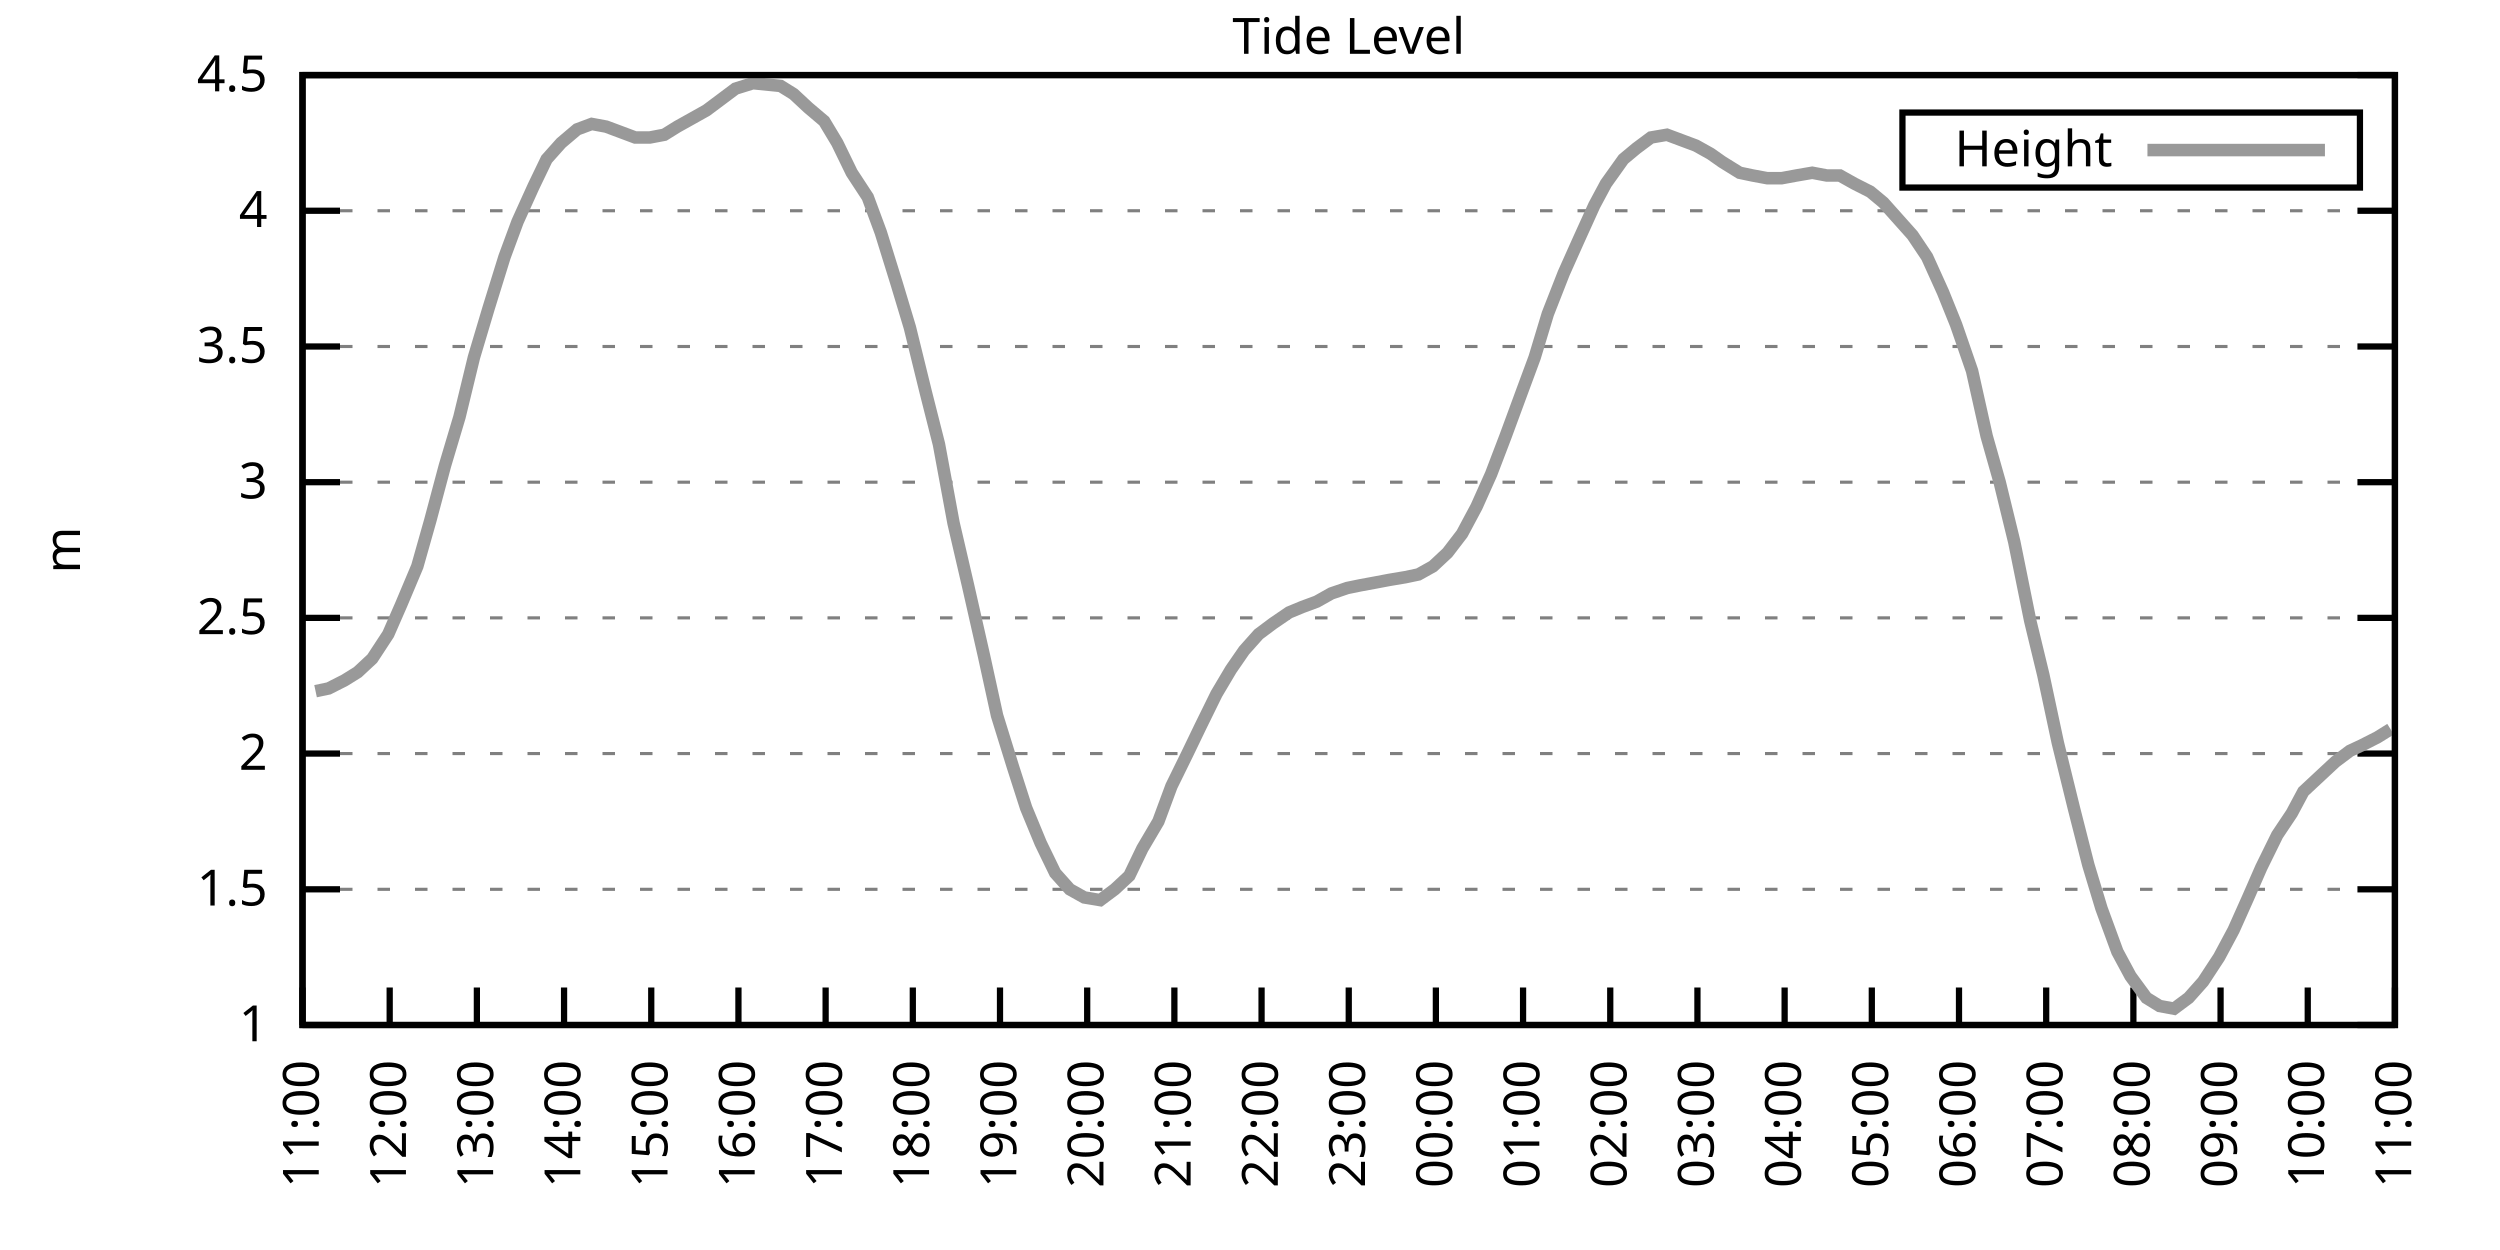
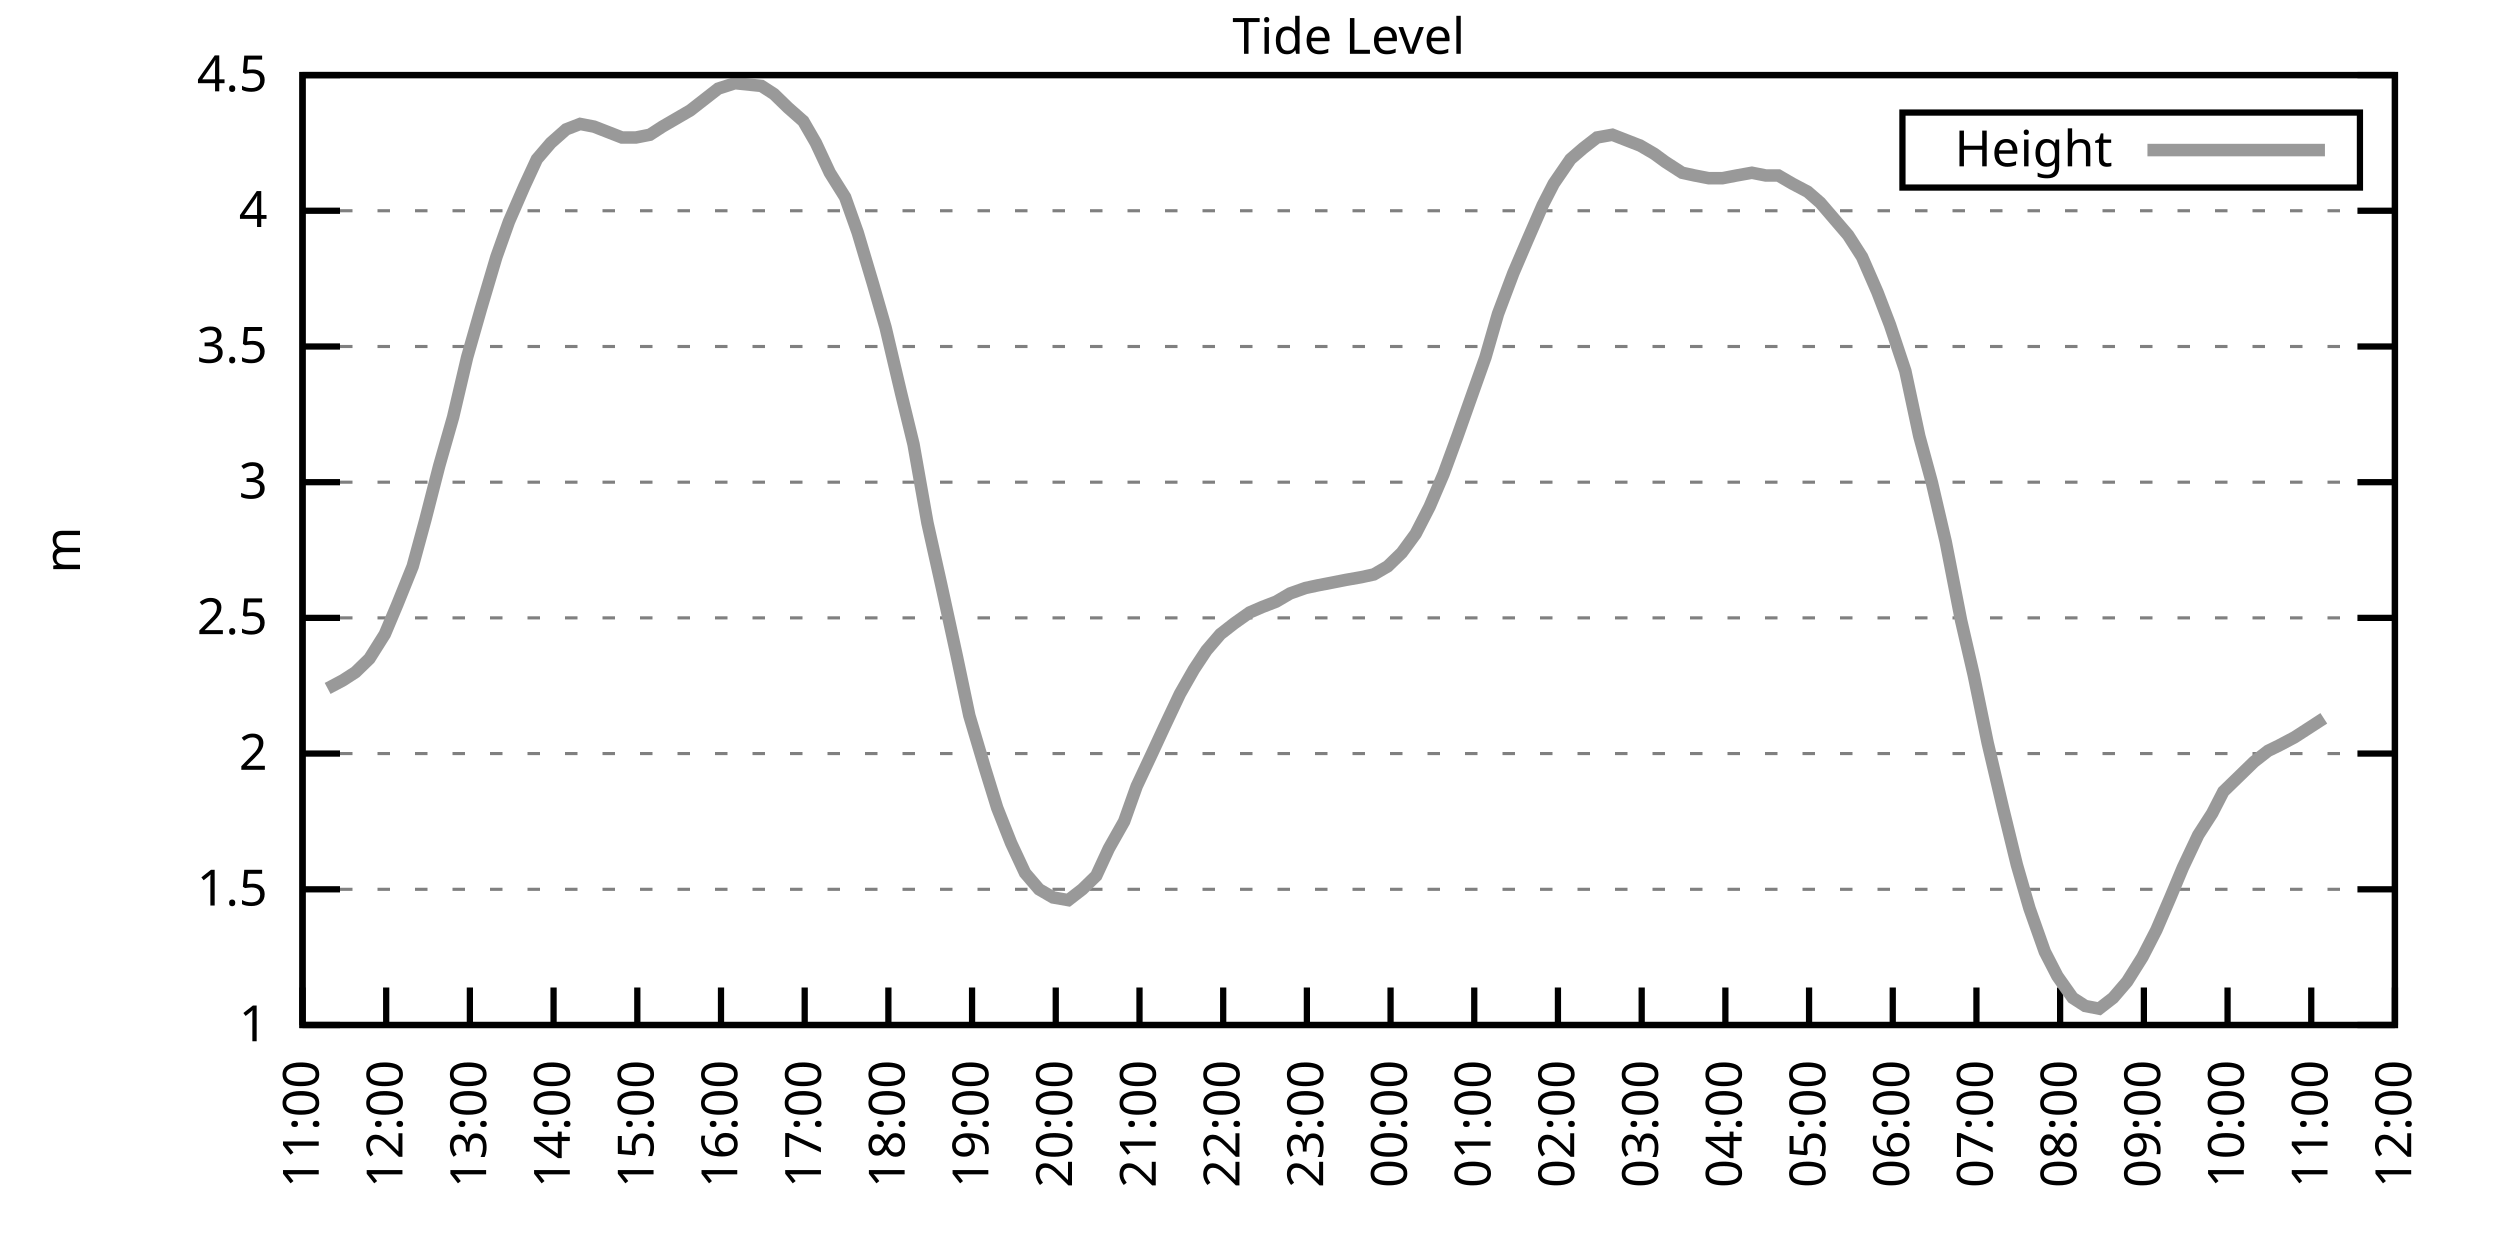
<svg xmlns="http://www.w3.org/2000/svg" xmlns:xlink="http://www.w3.org/1999/xlink" width="400" height="200" viewBox="0 0 400 200">
  <g id="gnuplot_canvas">
    <rect x="0" y="0" width="400" height="200" fill="none" />
    <defs>
      <circle id="gpDot" r="0.5" stroke-width="0.5" stroke="currentColor" />
      <path id="gpPt0" stroke-width="0.333" stroke="currentColor" d="M-1,0 h2 M0,-1 v2" />
      <path id="gpPt1" stroke-width="0.333" stroke="currentColor" d="M-1,-1 L1,1 M1,-1 L-1,1" />
      <path id="gpPt2" stroke-width="0.333" stroke="currentColor" d="M-1,0 L1,0 M0,-1 L0,1 M-1,-1 L1,1 M-1,1 L1,-1" />
      <rect id="gpPt3" stroke-width="0.333" stroke="currentColor" x="-1" y="-1" width="2" height="2" />
      <rect id="gpPt4" stroke-width="0.333" stroke="currentColor" fill="currentColor" x="-1" y="-1" width="2" height="2" />
      <circle id="gpPt5" stroke-width="0.333" stroke="currentColor" cx="0" cy="0" r="1" />
      <use xlink:href="#gpPt5" id="gpPt6" fill="currentColor" stroke="none" />
      <path id="gpPt7" stroke-width="0.333" stroke="currentColor" d="M0,-1.33 L-1.33,0.67 L1.33,0.67 z" />
      <use xlink:href="#gpPt7" id="gpPt8" fill="currentColor" stroke="none" />
      <use xlink:href="#gpPt7" id="gpPt9" stroke="currentColor" transform="rotate(180)" />
      <use xlink:href="#gpPt9" id="gpPt10" fill="currentColor" stroke="none" />
      <use xlink:href="#gpPt3" id="gpPt11" stroke="currentColor" transform="rotate(45)" />
      <use xlink:href="#gpPt11" id="gpPt12" fill="currentColor" stroke="none" />
      <path id="gpPt13" stroke-width="0.333" stroke="currentColor" d="M0,1.330 L1.265,0.411 L0.782,-1.067 L-0.782,-1.076 L-1.265,0.411 z" />
      <use xlink:href="#gpPt13" id="gpPt14" fill="currentColor" stroke="none" />
      <filter id="textbox" filterUnits="objectBoundingBox" x="0" y="0" height="1" width="1">
        <feFlood flood-color="white" flood-opacity="1" result="bgnd" />
        <feComposite in="SourceGraphic" in2="bgnd" operator="atop" />
      </filter>
      <filter id="greybox" filterUnits="objectBoundingBox" x="0" y="0" height="1" width="1">
        <feFlood flood-color="lightgrey" flood-opacity="1" result="grey" />
        <feComposite in="SourceGraphic" in2="grey" operator="atop" />
      </filter>
    </defs>
    <g fill="none" color="white" stroke="currentColor" stroke-width="1.00" stroke-linecap="butt" stroke-linejoin="miter">
</g>
    <g fill="none" color="black" stroke="currentColor" stroke-width="1.00" stroke-linecap="butt" stroke-linejoin="miter">
      <g stroke="none" shape-rendering="crispEdges">
        <polygon fill="rgb(255, 255, 255)" points="48.40,164.00 383.18,164.00 383.18,12.02 48.40,12.02 " />
      </g>
    </g>
    <g fill="none" color="black" stroke="currentColor" stroke-width="1.00" stroke-linecap="butt" stroke-linejoin="miter">
</g>
    <g fill="none" color="black" stroke="black" stroke-width="0.50" stroke-linecap="butt" stroke-linejoin="miter">
</g>
    <g fill="none" color="gray" stroke="currentColor" stroke-width="0.50" stroke-linecap="butt" stroke-linejoin="miter">
      <path stroke="gray" stroke-dasharray="2,4" class="gridline" d="M48.40,164.00 L383.19,164.00  " />
    </g>
    <g fill="none" color="gray" stroke="gray" stroke-width="1.00" stroke-linecap="butt" stroke-linejoin="miter">
</g>
    <g fill="none" color="black" stroke="currentColor" stroke-width="1.00" stroke-linecap="butt" stroke-linejoin="miter">
      <path stroke="black" d="M48.40,164.00 L54.40,164.00 M383.19,164.00 L377.19,164.00  " />
      <g transform="translate(42.80,166.60)" stroke="none" fill="black" font-family="Sans" font-size="8.00" text-anchor="end">
        <text>
          <tspan font-family="Sans"> 1</tspan>
        </text>
      </g>
    </g>
    <g fill="none" color="black" stroke="currentColor" stroke-width="1.00" stroke-linecap="butt" stroke-linejoin="miter">
</g>
    <g fill="none" color="black" stroke="black" stroke-width="0.50" stroke-linecap="butt" stroke-linejoin="miter">
</g>
    <g fill="none" color="gray" stroke="currentColor" stroke-width="0.50" stroke-linecap="butt" stroke-linejoin="miter">
      <path stroke="gray" stroke-dasharray="2,4" class="gridline" d="M48.40,142.29 L383.19,142.29  " />
    </g>
    <g fill="none" color="gray" stroke="gray" stroke-width="1.00" stroke-linecap="butt" stroke-linejoin="miter">
</g>
    <g fill="none" color="black" stroke="currentColor" stroke-width="1.00" stroke-linecap="butt" stroke-linejoin="miter">
      <path stroke="black" d="M48.40,142.29 L54.40,142.29 M383.19,142.29 L377.19,142.29  " />
      <g transform="translate(42.80,144.89)" stroke="none" fill="black" font-family="Sans" font-size="8.00" text-anchor="end">
        <text>
          <tspan font-family="Sans"> 1.5</tspan>
        </text>
      </g>
    </g>
    <g fill="none" color="black" stroke="currentColor" stroke-width="1.00" stroke-linecap="butt" stroke-linejoin="miter">
</g>
    <g fill="none" color="black" stroke="black" stroke-width="0.50" stroke-linecap="butt" stroke-linejoin="miter">
</g>
    <g fill="none" color="gray" stroke="currentColor" stroke-width="0.50" stroke-linecap="butt" stroke-linejoin="miter">
      <path stroke="gray" stroke-dasharray="2,4" class="gridline" d="M48.40,120.57 L383.19,120.57  " />
    </g>
    <g fill="none" color="gray" stroke="gray" stroke-width="1.00" stroke-linecap="butt" stroke-linejoin="miter">
</g>
    <g fill="none" color="black" stroke="currentColor" stroke-width="1.00" stroke-linecap="butt" stroke-linejoin="miter">
      <path stroke="black" d="M48.40,120.57 L54.40,120.57 M383.19,120.57 L377.19,120.57  " />
      <g transform="translate(42.80,123.17)" stroke="none" fill="black" font-family="Sans" font-size="8.00" text-anchor="end">
        <text>
          <tspan font-family="Sans"> 2</tspan>
        </text>
      </g>
    </g>
    <g fill="none" color="black" stroke="currentColor" stroke-width="1.00" stroke-linecap="butt" stroke-linejoin="miter">
</g>
    <g fill="none" color="black" stroke="black" stroke-width="0.50" stroke-linecap="butt" stroke-linejoin="miter">
</g>
    <g fill="none" color="gray" stroke="currentColor" stroke-width="0.50" stroke-linecap="butt" stroke-linejoin="miter">
      <path stroke="gray" stroke-dasharray="2,4" class="gridline" d="M48.40,98.86 L383.19,98.86  " />
    </g>
    <g fill="none" color="gray" stroke="gray" stroke-width="1.00" stroke-linecap="butt" stroke-linejoin="miter">
</g>
    <g fill="none" color="black" stroke="currentColor" stroke-width="1.00" stroke-linecap="butt" stroke-linejoin="miter">
      <path stroke="black" d="M48.40,98.86 L54.40,98.86 M383.19,98.86 L377.19,98.86  " />
      <g transform="translate(42.80,101.46)" stroke="none" fill="black" font-family="Sans" font-size="8.00" text-anchor="end">
        <text>
          <tspan font-family="Sans"> 2.5</tspan>
        </text>
      </g>
    </g>
    <g fill="none" color="black" stroke="currentColor" stroke-width="1.00" stroke-linecap="butt" stroke-linejoin="miter">
</g>
    <g fill="none" color="black" stroke="black" stroke-width="0.50" stroke-linecap="butt" stroke-linejoin="miter">
</g>
    <g fill="none" color="gray" stroke="currentColor" stroke-width="0.50" stroke-linecap="butt" stroke-linejoin="miter">
      <path stroke="gray" stroke-dasharray="2,4" class="gridline" d="M48.40,77.15 L383.19,77.15  " />
    </g>
    <g fill="none" color="gray" stroke="gray" stroke-width="1.00" stroke-linecap="butt" stroke-linejoin="miter">
</g>
    <g fill="none" color="black" stroke="currentColor" stroke-width="1.00" stroke-linecap="butt" stroke-linejoin="miter">
      <path stroke="black" d="M48.40,77.15 L54.40,77.15 M383.19,77.15 L377.19,77.15  " />
      <g transform="translate(42.80,79.75)" stroke="none" fill="black" font-family="Sans" font-size="8.00" text-anchor="end">
        <text>
          <tspan font-family="Sans"> 3</tspan>
        </text>
      </g>
    </g>
    <g fill="none" color="black" stroke="currentColor" stroke-width="1.00" stroke-linecap="butt" stroke-linejoin="miter">
</g>
    <g fill="none" color="black" stroke="black" stroke-width="0.50" stroke-linecap="butt" stroke-linejoin="miter">
</g>
    <g fill="none" color="gray" stroke="currentColor" stroke-width="0.50" stroke-linecap="butt" stroke-linejoin="miter">
      <path stroke="gray" stroke-dasharray="2,4" class="gridline" d="M48.40,55.44 L383.19,55.44  " />
    </g>
    <g fill="none" color="gray" stroke="gray" stroke-width="1.00" stroke-linecap="butt" stroke-linejoin="miter">
</g>
    <g fill="none" color="black" stroke="currentColor" stroke-width="1.00" stroke-linecap="butt" stroke-linejoin="miter">
      <path stroke="black" d="M48.40,55.44 L54.40,55.44 M383.19,55.44 L377.19,55.44  " />
      <g transform="translate(42.80,58.04)" stroke="none" fill="black" font-family="Sans" font-size="8.00" text-anchor="end">
        <text>
          <tspan font-family="Sans"> 3.5</tspan>
        </text>
      </g>
    </g>
    <g fill="none" color="black" stroke="currentColor" stroke-width="1.00" stroke-linecap="butt" stroke-linejoin="miter">
</g>
    <g fill="none" color="black" stroke="black" stroke-width="0.50" stroke-linecap="butt" stroke-linejoin="miter">
</g>
    <g fill="none" color="gray" stroke="currentColor" stroke-width="0.50" stroke-linecap="butt" stroke-linejoin="miter">
      <path stroke="gray" stroke-dasharray="2,4" class="gridline" d="M48.40,33.72 L383.19,33.72  " />
    </g>
    <g fill="none" color="gray" stroke="gray" stroke-width="1.00" stroke-linecap="butt" stroke-linejoin="miter">
</g>
    <g fill="none" color="black" stroke="currentColor" stroke-width="1.00" stroke-linecap="butt" stroke-linejoin="miter">
      <path stroke="black" d="M48.40,33.72 L54.40,33.72 M383.19,33.72 L377.19,33.72  " />
      <g transform="translate(42.80,36.32)" stroke="none" fill="black" font-family="Sans" font-size="8.00" text-anchor="end">
        <text>
          <tspan font-family="Sans"> 4</tspan>
        </text>
      </g>
    </g>
    <g fill="none" color="black" stroke="currentColor" stroke-width="1.00" stroke-linecap="butt" stroke-linejoin="miter">
</g>
    <g fill="none" color="black" stroke="black" stroke-width="0.50" stroke-linecap="butt" stroke-linejoin="miter">
</g>
    <g fill="none" color="gray" stroke="currentColor" stroke-width="0.50" stroke-linecap="butt" stroke-linejoin="miter">
      <path stroke="gray" stroke-dasharray="2,4" class="gridline" d="M48.40,12.01 L383.19,12.01  " />
    </g>
    <g fill="none" color="gray" stroke="gray" stroke-width="1.00" stroke-linecap="butt" stroke-linejoin="miter">
</g>
    <g fill="none" color="black" stroke="currentColor" stroke-width="1.00" stroke-linecap="butt" stroke-linejoin="miter">
      <path stroke="black" d="M48.40,12.01 L54.40,12.01 M383.19,12.01 L377.19,12.01  " />
      <g transform="translate(42.80,14.61)" stroke="none" fill="black" font-family="Sans" font-size="8.00" text-anchor="end">
        <text>
          <tspan font-family="Sans"> 4.5</tspan>
        </text>
      </g>
    </g>
    <g fill="none" color="black" stroke="currentColor" stroke-width="1.00" stroke-linecap="butt" stroke-linejoin="miter">
      <path stroke="black" d="M48.40,164.00 L48.40,158.00  " />
      <g transform="translate(51.00,169.60) rotate(270.00)" stroke="none" fill="black" font-family="Sans" font-size="8.00" text-anchor="end">
        <text>
          <tspan font-family="Sans">11:00</tspan>
        </text>
      </g>
    </g>
    <g fill="none" color="black" stroke="currentColor" stroke-width="1.00" stroke-linecap="butt" stroke-linejoin="miter">
-       <path stroke="black" d="M62.35,164.00 L62.35,158.00  " />
-       <g transform="translate(64.95,169.60) rotate(270.00)" stroke="none" fill="black" font-family="Sans" font-size="8.00" text-anchor="end">
+       <path stroke="black" d="M61.79,164.00 L61.79,158.00  " />
+       <g transform="translate(64.39,169.60) rotate(270.00)" stroke="none" fill="black" font-family="Sans" font-size="8.00" text-anchor="end">
        <text>
          <tspan font-family="Sans">12:00</tspan>
        </text>
      </g>
    </g>
    <g fill="none" color="black" stroke="currentColor" stroke-width="1.00" stroke-linecap="butt" stroke-linejoin="miter">
-       <path stroke="black" d="M76.30,164.00 L76.30,158.00  " />
-       <g transform="translate(78.90,169.60) rotate(270.00)" stroke="none" fill="black" font-family="Sans" font-size="8.00" text-anchor="end">
+       <path stroke="black" d="M75.18,164.00 L75.18,158.00  " />
+       <g transform="translate(77.78,169.60) rotate(270.00)" stroke="none" fill="black" font-family="Sans" font-size="8.00" text-anchor="end">
        <text>
          <tspan font-family="Sans">13:00</tspan>
        </text>
      </g>
    </g>
    <g fill="none" color="black" stroke="currentColor" stroke-width="1.00" stroke-linecap="butt" stroke-linejoin="miter">
-       <path stroke="black" d="M90.25,164.00 L90.25,158.00  " />
-       <g transform="translate(92.85,169.60) rotate(270.00)" stroke="none" fill="black" font-family="Sans" font-size="8.00" text-anchor="end">
+       <path stroke="black" d="M88.57,164.00 L88.57,158.00  " />
+       <g transform="translate(91.17,169.60) rotate(270.00)" stroke="none" fill="black" font-family="Sans" font-size="8.00" text-anchor="end">
        <text>
          <tspan font-family="Sans">14:00</tspan>
        </text>
      </g>
    </g>
    <g fill="none" color="black" stroke="currentColor" stroke-width="1.00" stroke-linecap="butt" stroke-linejoin="miter">
-       <path stroke="black" d="M104.20,164.00 L104.20,158.00  " />
-       <g transform="translate(106.80,169.60) rotate(270.00)" stroke="none" fill="black" font-family="Sans" font-size="8.00" text-anchor="end">
+       <path stroke="black" d="M101.97,164.00 L101.97,158.00  " />
+       <g transform="translate(104.57,169.60) rotate(270.00)" stroke="none" fill="black" font-family="Sans" font-size="8.00" text-anchor="end">
        <text>
          <tspan font-family="Sans">15:00</tspan>
        </text>
      </g>
    </g>
    <g fill="none" color="black" stroke="currentColor" stroke-width="1.00" stroke-linecap="butt" stroke-linejoin="miter">
-       <path stroke="black" d="M118.15,164.00 L118.15,158.00  " />
-       <g transform="translate(120.75,169.60) rotate(270.00)" stroke="none" fill="black" font-family="Sans" font-size="8.00" text-anchor="end">
+       <path stroke="black" d="M115.36,164.00 L115.36,158.00  " />
+       <g transform="translate(117.96,169.60) rotate(270.00)" stroke="none" fill="black" font-family="Sans" font-size="8.00" text-anchor="end">
        <text>
          <tspan font-family="Sans">16:00</tspan>
        </text>
      </g>
    </g>
    <g fill="none" color="black" stroke="currentColor" stroke-width="1.00" stroke-linecap="butt" stroke-linejoin="miter">
-       <path stroke="black" d="M132.10,164.00 L132.10,158.00  " />
-       <g transform="translate(134.70,169.60) rotate(270.00)" stroke="none" fill="black" font-family="Sans" font-size="8.00" text-anchor="end">
+       <path stroke="black" d="M128.75,164.00 L128.75,158.00  " />
+       <g transform="translate(131.35,169.60) rotate(270.00)" stroke="none" fill="black" font-family="Sans" font-size="8.00" text-anchor="end">
        <text>
          <tspan font-family="Sans">17:00</tspan>
        </text>
      </g>
    </g>
    <g fill="none" color="black" stroke="currentColor" stroke-width="1.00" stroke-linecap="butt" stroke-linejoin="miter">
-       <path stroke="black" d="M146.05,164.00 L146.05,158.00  " />
-       <g transform="translate(148.65,169.60) rotate(270.00)" stroke="none" fill="black" font-family="Sans" font-size="8.00" text-anchor="end">
+       <path stroke="black" d="M142.14,164.00 L142.14,158.00  " />
+       <g transform="translate(144.74,169.60) rotate(270.00)" stroke="none" fill="black" font-family="Sans" font-size="8.00" text-anchor="end">
        <text>
          <tspan font-family="Sans">18:00</tspan>
        </text>
      </g>
    </g>
    <g fill="none" color="black" stroke="currentColor" stroke-width="1.00" stroke-linecap="butt" stroke-linejoin="miter">
-       <path stroke="black" d="M160.00,164.00 L160.00,158.00  " />
-       <g transform="translate(162.60,169.60) rotate(270.00)" stroke="none" fill="black" font-family="Sans" font-size="8.00" text-anchor="end">
+       <path stroke="black" d="M155.53,164.00 L155.53,158.00  " />
+       <g transform="translate(158.13,169.60) rotate(270.00)" stroke="none" fill="black" font-family="Sans" font-size="8.00" text-anchor="end">
        <text>
          <tspan font-family="Sans">19:00</tspan>
        </text>
      </g>
    </g>
    <g fill="none" color="black" stroke="currentColor" stroke-width="1.00" stroke-linecap="butt" stroke-linejoin="miter">
-       <path stroke="black" d="M173.95,164.00 L173.95,158.00  " />
-       <g transform="translate(176.55,169.60) rotate(270.00)" stroke="none" fill="black" font-family="Sans" font-size="8.00" text-anchor="end">
+       <path stroke="black" d="M168.92,164.00 L168.92,158.00  " />
+       <g transform="translate(171.52,169.60) rotate(270.00)" stroke="none" fill="black" font-family="Sans" font-size="8.00" text-anchor="end">
        <text>
          <tspan font-family="Sans">20:00</tspan>
        </text>
      </g>
    </g>
    <g fill="none" color="black" stroke="currentColor" stroke-width="1.00" stroke-linecap="butt" stroke-linejoin="miter">
-       <path stroke="black" d="M187.90,164.00 L187.90,158.00  " />
-       <g transform="translate(190.50,169.60) rotate(270.00)" stroke="none" fill="black" font-family="Sans" font-size="8.00" text-anchor="end">
+       <path stroke="black" d="M182.32,164.00 L182.32,158.00  " />
+       <g transform="translate(184.92,169.60) rotate(270.00)" stroke="none" fill="black" font-family="Sans" font-size="8.00" text-anchor="end">
        <text>
          <tspan font-family="Sans">21:00</tspan>
        </text>
      </g>
    </g>
    <g fill="none" color="black" stroke="currentColor" stroke-width="1.00" stroke-linecap="butt" stroke-linejoin="miter">
-       <path stroke="black" d="M201.85,164.00 L201.85,158.00  " />
-       <g transform="translate(204.45,169.60) rotate(270.00)" stroke="none" fill="black" font-family="Sans" font-size="8.00" text-anchor="end">
+       <path stroke="black" d="M195.71,164.00 L195.71,158.00  " />
+       <g transform="translate(198.31,169.60) rotate(270.00)" stroke="none" fill="black" font-family="Sans" font-size="8.00" text-anchor="end">
        <text>
          <tspan font-family="Sans">22:00</tspan>
        </text>
      </g>
    </g>
    <g fill="none" color="black" stroke="currentColor" stroke-width="1.00" stroke-linecap="butt" stroke-linejoin="miter">
-       <path stroke="black" d="M215.80,164.00 L215.80,158.00  " />
-       <g transform="translate(218.40,169.60) rotate(270.00)" stroke="none" fill="black" font-family="Sans" font-size="8.00" text-anchor="end">
+       <path stroke="black" d="M209.10,164.00 L209.10,158.00  " />
+       <g transform="translate(211.70,169.60) rotate(270.00)" stroke="none" fill="black" font-family="Sans" font-size="8.00" text-anchor="end">
        <text>
          <tspan font-family="Sans">23:00</tspan>
        </text>
      </g>
    </g>
    <g fill="none" color="black" stroke="currentColor" stroke-width="1.00" stroke-linecap="butt" stroke-linejoin="miter">
-       <path stroke="black" d="M229.74,164.00 L229.74,158.00  " />
-       <g transform="translate(232.34,169.60) rotate(270.00)" stroke="none" fill="black" font-family="Sans" font-size="8.00" text-anchor="end">
+       <path stroke="black" d="M222.49,164.00 L222.49,158.00  " />
+       <g transform="translate(225.09,169.60) rotate(270.00)" stroke="none" fill="black" font-family="Sans" font-size="8.00" text-anchor="end">
        <text>
          <tspan font-family="Sans">00:00</tspan>
        </text>
      </g>
    </g>
    <g fill="none" color="black" stroke="currentColor" stroke-width="1.00" stroke-linecap="butt" stroke-linejoin="miter">
-       <path stroke="black" d="M243.69,164.00 L243.69,158.00  " />
-       <g transform="translate(246.29,169.60) rotate(270.00)" stroke="none" fill="black" font-family="Sans" font-size="8.00" text-anchor="end">
+       <path stroke="black" d="M235.88,164.00 L235.88,158.00  " />
+       <g transform="translate(238.48,169.60) rotate(270.00)" stroke="none" fill="black" font-family="Sans" font-size="8.00" text-anchor="end">
        <text>
          <tspan font-family="Sans">01:00</tspan>
        </text>
      </g>
    </g>
    <g fill="none" color="black" stroke="currentColor" stroke-width="1.00" stroke-linecap="butt" stroke-linejoin="miter">
-       <path stroke="black" d="M257.64,164.00 L257.64,158.00  " />
-       <g transform="translate(260.24,169.60) rotate(270.00)" stroke="none" fill="black" font-family="Sans" font-size="8.00" text-anchor="end">
+       <path stroke="black" d="M249.27,164.00 L249.27,158.00  " />
+       <g transform="translate(251.87,169.60) rotate(270.00)" stroke="none" fill="black" font-family="Sans" font-size="8.00" text-anchor="end">
        <text>
          <tspan font-family="Sans">02:00</tspan>
        </text>
      </g>
    </g>
    <g fill="none" color="black" stroke="currentColor" stroke-width="1.00" stroke-linecap="butt" stroke-linejoin="miter">
-       <path stroke="black" d="M271.59,164.00 L271.59,158.00  " />
-       <g transform="translate(274.19,169.60) rotate(270.00)" stroke="none" fill="black" font-family="Sans" font-size="8.00" text-anchor="end">
+       <path stroke="black" d="M262.67,164.00 L262.67,158.00  " />
+       <g transform="translate(265.27,169.60) rotate(270.00)" stroke="none" fill="black" font-family="Sans" font-size="8.00" text-anchor="end">
        <text>
          <tspan font-family="Sans">03:00</tspan>
        </text>
      </g>
    </g>
    <g fill="none" color="black" stroke="currentColor" stroke-width="1.00" stroke-linecap="butt" stroke-linejoin="miter">
-       <path stroke="black" d="M285.54,164.00 L285.54,158.00  " />
-       <g transform="translate(288.14,169.60) rotate(270.00)" stroke="none" fill="black" font-family="Sans" font-size="8.00" text-anchor="end">
+       <path stroke="black" d="M276.06,164.00 L276.06,158.00  " />
+       <g transform="translate(278.66,169.60) rotate(270.00)" stroke="none" fill="black" font-family="Sans" font-size="8.00" text-anchor="end">
        <text>
          <tspan font-family="Sans">04:00</tspan>
        </text>
      </g>
    </g>
    <g fill="none" color="black" stroke="currentColor" stroke-width="1.00" stroke-linecap="butt" stroke-linejoin="miter">
-       <path stroke="black" d="M299.49,164.00 L299.49,158.00  " />
-       <g transform="translate(302.09,169.60) rotate(270.00)" stroke="none" fill="black" font-family="Sans" font-size="8.00" text-anchor="end">
+       <path stroke="black" d="M289.45,164.00 L289.45,158.00  " />
+       <g transform="translate(292.05,169.60) rotate(270.00)" stroke="none" fill="black" font-family="Sans" font-size="8.00" text-anchor="end">
        <text>
          <tspan font-family="Sans">05:00</tspan>
        </text>
      </g>
    </g>
    <g fill="none" color="black" stroke="currentColor" stroke-width="1.00" stroke-linecap="butt" stroke-linejoin="miter">
-       <path stroke="black" d="M313.44,164.00 L313.44,158.00  " />
-       <g transform="translate(316.04,169.60) rotate(270.00)" stroke="none" fill="black" font-family="Sans" font-size="8.00" text-anchor="end">
+       <path stroke="black" d="M302.84,164.00 L302.84,158.00  " />
+       <g transform="translate(305.44,169.60) rotate(270.00)" stroke="none" fill="black" font-family="Sans" font-size="8.00" text-anchor="end">
        <text>
          <tspan font-family="Sans">06:00</tspan>
        </text>
      </g>
    </g>
    <g fill="none" color="black" stroke="currentColor" stroke-width="1.00" stroke-linecap="butt" stroke-linejoin="miter">
-       <path stroke="black" d="M327.39,164.00 L327.39,158.00  " />
-       <g transform="translate(329.99,169.60) rotate(270.00)" stroke="none" fill="black" font-family="Sans" font-size="8.00" text-anchor="end">
+       <path stroke="black" d="M316.23,164.00 L316.23,158.00  " />
+       <g transform="translate(318.83,169.60) rotate(270.00)" stroke="none" fill="black" font-family="Sans" font-size="8.00" text-anchor="end">
        <text>
          <tspan font-family="Sans">07:00</tspan>
        </text>
      </g>
    </g>
    <g fill="none" color="black" stroke="currentColor" stroke-width="1.00" stroke-linecap="butt" stroke-linejoin="miter">
-       <path stroke="black" d="M341.34,164.00 L341.34,158.00  " />
-       <g transform="translate(343.94,169.60) rotate(270.00)" stroke="none" fill="black" font-family="Sans" font-size="8.00" text-anchor="end">
+       <path stroke="black" d="M329.62,164.00 L329.62,158.00  " />
+       <g transform="translate(332.22,169.60) rotate(270.00)" stroke="none" fill="black" font-family="Sans" font-size="8.00" text-anchor="end">
        <text>
          <tspan font-family="Sans">08:00</tspan>
        </text>
      </g>
    </g>
    <g fill="none" color="black" stroke="currentColor" stroke-width="1.00" stroke-linecap="butt" stroke-linejoin="miter">
-       <path stroke="black" d="M355.29,164.00 L355.29,158.00  " />
-       <g transform="translate(357.89,169.60) rotate(270.00)" stroke="none" fill="black" font-family="Sans" font-size="8.00" text-anchor="end">
+       <path stroke="black" d="M343.02,164.00 L343.02,158.00  " />
+       <g transform="translate(345.62,169.60) rotate(270.00)" stroke="none" fill="black" font-family="Sans" font-size="8.00" text-anchor="end">
        <text>
          <tspan font-family="Sans">09:00</tspan>
        </text>
      </g>
    </g>
    <g fill="none" color="black" stroke="currentColor" stroke-width="1.00" stroke-linecap="butt" stroke-linejoin="miter">
-       <path stroke="black" d="M369.24,164.00 L369.24,158.00  " />
-       <g transform="translate(371.84,169.60) rotate(270.00)" stroke="none" fill="black" font-family="Sans" font-size="8.00" text-anchor="end">
+       <path stroke="black" d="M356.41,164.00 L356.41,158.00  " />
+       <g transform="translate(359.01,169.60) rotate(270.00)" stroke="none" fill="black" font-family="Sans" font-size="8.00" text-anchor="end">
        <text>
          <tspan font-family="Sans">10:00</tspan>
+         </text>
+       </g>
+     </g>
+     <g fill="none" color="black" stroke="currentColor" stroke-width="1.00" stroke-linecap="butt" stroke-linejoin="miter">
+       <path stroke="black" d="M369.80,164.00 L369.80,158.00  " />
+       <g transform="translate(372.40,169.60) rotate(270.00)" stroke="none" fill="black" font-family="Sans" font-size="8.00" text-anchor="end">
+         <text>
+           <tspan font-family="Sans">11:00</tspan>
        </text>
      </g>
    </g>
    <g fill="none" color="black" stroke="currentColor" stroke-width="1.00" stroke-linecap="butt" stroke-linejoin="miter">
      <path stroke="black" d="M383.19,164.00 L383.19,158.00  " />
      <g transform="translate(385.79,169.60) rotate(270.00)" stroke="none" fill="black" font-family="Sans" font-size="8.00" text-anchor="end">
        <text>
-           <tspan font-family="Sans">11:00</tspan>
+           <tspan font-family="Sans">12:00</tspan>
        </text>
      </g>
    </g>
    <g fill="none" color="black" stroke="currentColor" stroke-width="1.00" stroke-linecap="butt" stroke-linejoin="miter">
</g>
    <g fill="none" color="black" stroke="currentColor" stroke-width="1.00" stroke-linecap="butt" stroke-linejoin="miter">
      <path stroke="black" d="M48.40,12.01 L48.40,164.00 L383.19,164.00 L383.19,12.01 L48.40,12.01 Z  " />
    </g>
    <g fill="none" color="black" stroke="currentColor" stroke-width="1.00" stroke-linecap="butt" stroke-linejoin="miter">
</g>
    <g fill="none" color="black" stroke="currentColor" stroke-width="1.00" stroke-linecap="butt" stroke-linejoin="miter">
      <path stroke="black" d="M304.39,30.01 L304.39,18.01 L377.59,18.01 L377.59,30.01 L304.39,30.01 Z  " />
    </g>
    <g id="Tide_level_plot_1">
      <g fill="none" color="white" stroke="black" stroke-width="2.00" stroke-linecap="butt" stroke-linejoin="miter">
</g>
      <g fill="none" color="black" stroke="currentColor" stroke-width="2.00" stroke-linecap="butt" stroke-linejoin="miter">
        <g transform="translate(337.99,26.61)" stroke="none" fill="black" font-family="Sans" font-size="8.00" text-anchor="end">
          <text>
            <tspan font-family="Sans">Height</tspan>
          </text>
        </g>
      </g>
      <g fill="none" color="black" stroke="currentColor" stroke-width="2.00" stroke-linecap="butt" stroke-linejoin="miter">
-         <path stroke="rgb(153, 153, 153)" d="M343.59,24.01 L371.99,24.01 M50.49,110.59 L52.58,110.15 L55.14,108.85 L57.23,107.55 L59.56,105.38 L62.12,101.47   L64.21,96.69 L66.77,90.61 L68.86,83.23 L71.18,74.54 L73.51,66.73 L75.83,57.17 L78.16,49.36 L80.72,41.11   L82.81,35.46 L85.37,29.81 L87.46,25.47 L89.78,22.87 L92.34,20.70 L94.67,19.83 L96.99,20.26 L99.32,21.13   L101.64,22.00 L103.97,22.00 L106.29,21.56 L108.38,20.26 L110.71,18.96 L113.03,17.66 L115.36,15.92 L117.68,14.18   L120.47,13.31 L124.89,13.75 L126.98,15.05 L129.31,17.22 L131.87,19.39 L133.96,22.87 L136.28,27.64 L138.84,31.55   L140.93,37.20 L143.49,45.45 L145.58,52.40 L148.14,62.82 L150.23,71.07 L152.56,83.66 L154.88,93.65 L157.44,104.94   L159.53,114.49 L162.09,122.75 L164.18,129.26 L166.51,134.90 L168.83,139.68 L171.16,142.29 L173.48,143.59 L176.04,144.02   L178.36,142.29 L180.69,140.12 L182.78,135.77 L185.34,131.43 L187.43,125.79 L189.99,120.57 L192.08,116.23 L194.64,111.02   L196.96,107.11 L199.06,104.07 L201.38,101.47 L203.71,99.73 L206.26,97.99 L208.36,97.12 L210.68,96.26 L213.01,94.95   L215.56,94.08 L217.65,93.65 L219.98,93.22 L222.30,92.78 L224.86,92.35 L226.95,91.91 L229.28,90.61 L231.60,88.44   L233.93,85.40 L236.25,81.06 L238.58,75.85 L240.90,69.77 L243.46,62.82 L245.55,57.17 L247.65,50.22 L250.20,43.71   L252.53,38.50 L255.09,32.85 L256.95,29.38 L259.74,25.47 L261.83,23.73 L264.15,22.00 L266.71,21.56 L269.04,22.43   L271.36,23.30 L273.69,24.60 L275.55,25.91 L278.34,27.64 L280.43,28.08 L282.75,28.51 L285.08,28.51 L287.40,28.08   L289.96,27.64 L292.29,28.08 L294.38,28.08 L296.70,29.38 L299.26,30.68 L301.35,32.42 L303.68,35.03 L306.00,37.63   L308.33,41.11 L310.88,46.75 L312.98,51.96 L315.53,59.34 L317.86,69.77 L319.95,77.15 L322.28,86.70 L324.83,99.30   L326.93,107.98 L329.25,118.84 L331.81,129.26 L334.13,138.38 L336.23,145.33 L338.78,152.28 L340.88,156.18 L343.43,159.66   L345.53,160.96 L347.85,161.39 L350.18,159.66 L352.50,157.05 L355.06,153.14 L357.38,148.80 L359.71,143.59 L361.80,138.81   L364.36,133.60 L366.68,130.13 L368.54,126.65 L371.33,124.05 L373.66,121.88 L375.98,120.14 L377.84,119.27 L380.40,117.97   L382.49,116.67  " />
+         <path stroke="rgb(153, 153, 153)" d="M343.59,24.01 L371.99,24.01 M52.42,110.15 L54.87,108.85 L56.88,107.55 L59.11,105.38 L61.57,101.47 L63.58,96.69   L66.03,90.61 L68.04,83.23 L70.27,74.54 L72.50,66.73 L74.74,57.17 L76.97,49.36 L79.42,41.11 L81.43,35.46   L83.89,29.81 L85.90,25.47 L88.13,22.87 L90.58,20.70 L92.82,19.83 L95.05,20.26 L97.28,21.13 L99.51,22.00   L101.74,22.00 L103.98,21.56 L105.98,20.26 L108.22,18.96 L110.45,17.66 L112.68,15.92 L114.91,14.18 L117.59,13.31   L121.83,13.75 L123.84,15.05 L126.07,17.22 L128.53,19.39 L130.54,22.87 L132.77,27.64 L135.22,31.55 L137.23,37.20   L139.69,45.45 L141.69,52.40 L144.15,62.82 L146.16,71.07 L148.39,83.66 L150.62,93.65 L153.08,104.94 L155.09,114.49   L157.54,122.75 L159.55,129.26 L161.78,134.90 L164.01,139.68 L166.25,142.29 L168.48,143.59 L170.93,144.02 L173.17,142.29   L175.40,140.12 L177.41,135.77 L179.86,131.43 L181.87,125.79 L184.32,120.57 L186.33,116.23 L188.79,111.02 L191.02,107.11   L193.03,104.07 L195.26,101.47 L197.49,99.73 L199.95,97.99 L201.96,97.12 L204.19,96.26 L206.42,94.95 L208.88,94.08   L210.88,93.65 L213.12,93.22 L215.35,92.78 L217.80,92.35 L219.81,91.91 L222.04,90.61 L224.28,88.44 L226.51,85.40   L228.74,81.06 L230.97,75.85 L233.20,69.77 L235.66,62.82 L237.67,57.17 L239.68,50.22 L242.13,43.71 L244.36,38.50   L246.82,32.85 L248.60,29.38 L251.28,25.47 L253.29,23.73 L255.52,22.00 L257.98,21.56 L260.21,22.43 L262.44,23.30   L264.67,24.60 L266.46,25.91 L269.14,27.64 L271.15,28.08 L273.38,28.51 L275.61,28.51 L277.84,28.08 L280.30,27.64   L282.53,28.08 L284.54,28.08 L286.77,29.38 L289.23,30.68 L291.23,32.42 L293.47,35.03 L295.70,37.63 L297.93,41.11   L300.39,46.75 L302.39,51.96 L304.85,59.34 L307.08,69.77 L309.09,77.15 L311.32,86.70 L313.78,99.30 L315.79,107.98   L318.02,118.84 L320.47,129.26 L322.70,138.38 L324.71,145.33 L327.17,152.28 L329.18,156.18 L331.63,159.66 L333.64,160.96   L335.87,161.39 L338.10,159.66 L340.34,157.05 L342.79,153.14 L345.02,148.80 L347.26,143.59 L349.26,138.81 L351.72,133.60   L353.95,130.13 L355.74,126.65 L358.42,124.05 L360.65,121.88 L362.88,120.14 L364.66,119.27 L367.12,117.97 L369.13,116.67   L371.81,114.93  " />
      </g>
    </g>
    <g fill="none" color="black" stroke="currentColor" stroke-width="2.00" stroke-linecap="butt" stroke-linejoin="miter">
</g>
    <g fill="none" color="black" stroke="black" stroke-width="1.00" stroke-linecap="butt" stroke-linejoin="miter">
</g>
    <g fill="none" color="black" stroke="currentColor" stroke-width="1.00" stroke-linecap="butt" stroke-linejoin="miter">
      <path stroke="black" d="M48.40,12.01 L48.40,164.00 L383.19,164.00 L383.19,12.01 L48.40,12.01 Z  " />
      <g transform="translate(12.80,88.01) rotate(270.00)" stroke="none" fill="black" font-family="Sans" font-size="8.00" text-anchor="middle">
        <text>
          <tspan font-family="Sans">m</tspan>
        </text>
      </g>
    </g>
    <g fill="none" color="black" stroke="currentColor" stroke-width="1.00" stroke-linecap="butt" stroke-linejoin="miter">
</g>
    <g fill="none" color="black" stroke="currentColor" stroke-width="1.00" stroke-linecap="butt" stroke-linejoin="miter">
      <g transform="translate(215.79,8.61)" stroke="none" fill="black" font-family="Sans" font-size="8.00" text-anchor="middle">
        <text>
          <tspan font-family="Sans">Tide Level</tspan>
        </text>
      </g>
    </g>
    <g fill="none" color="black" stroke="currentColor" stroke-width="1.00" stroke-linecap="butt" stroke-linejoin="miter">
</g>
  </g>
</svg>
